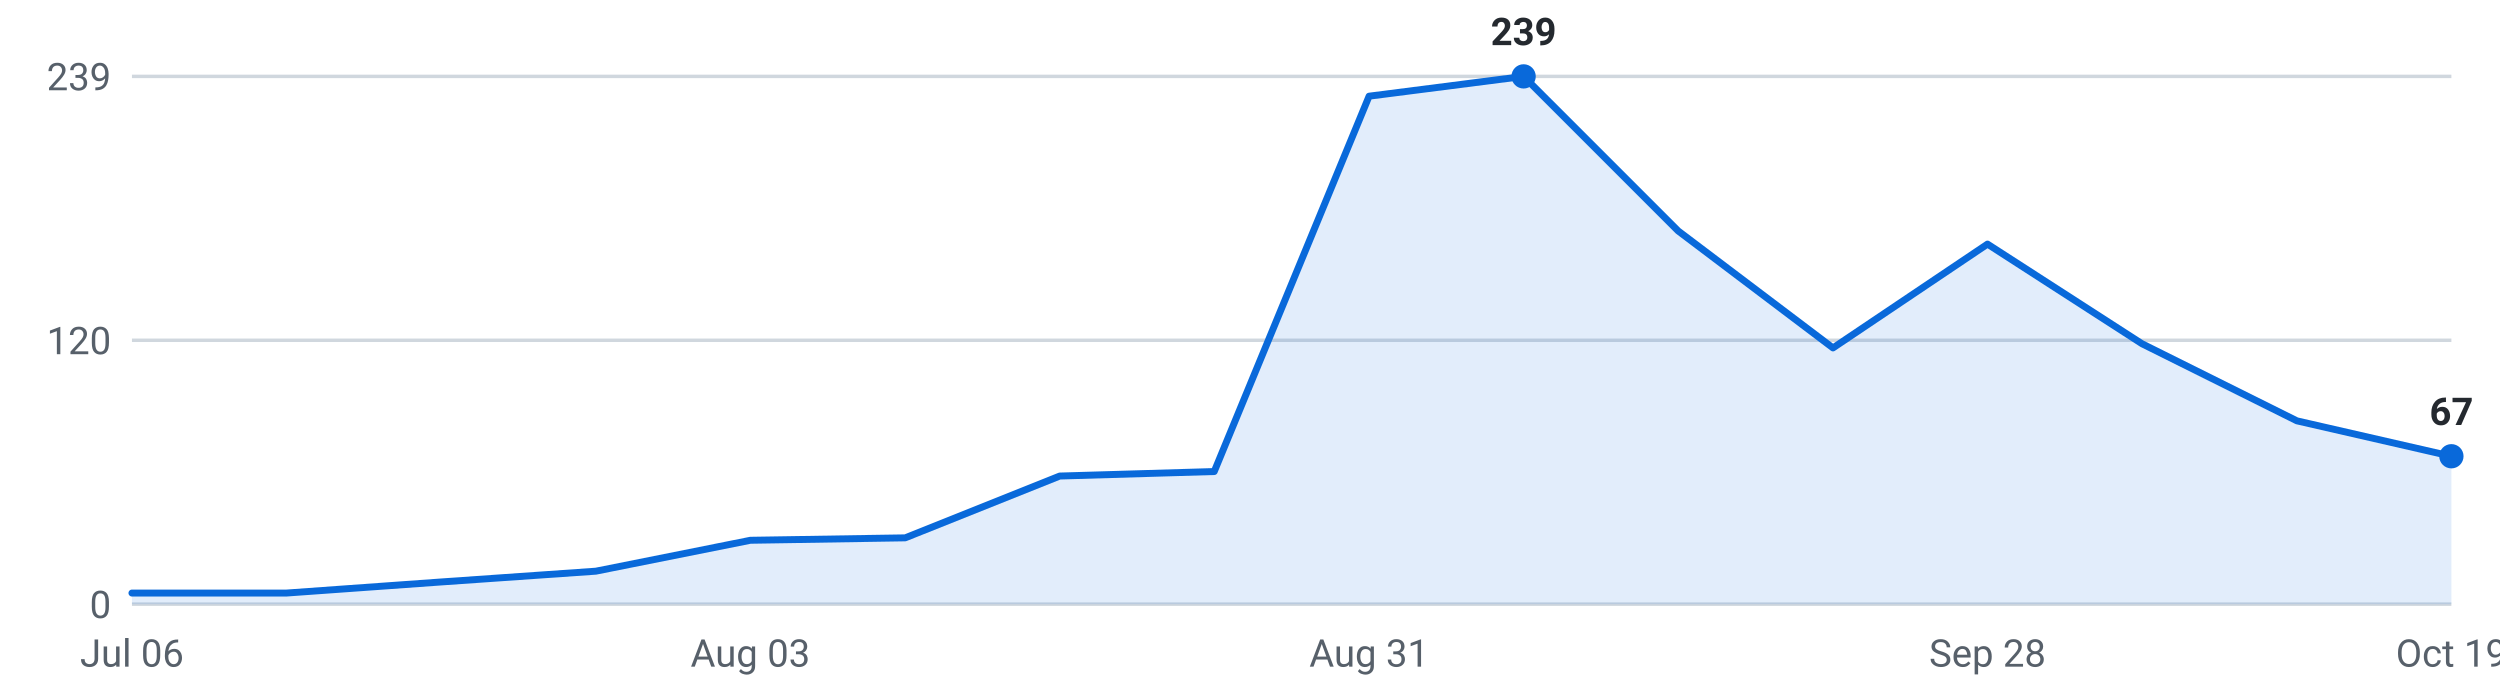
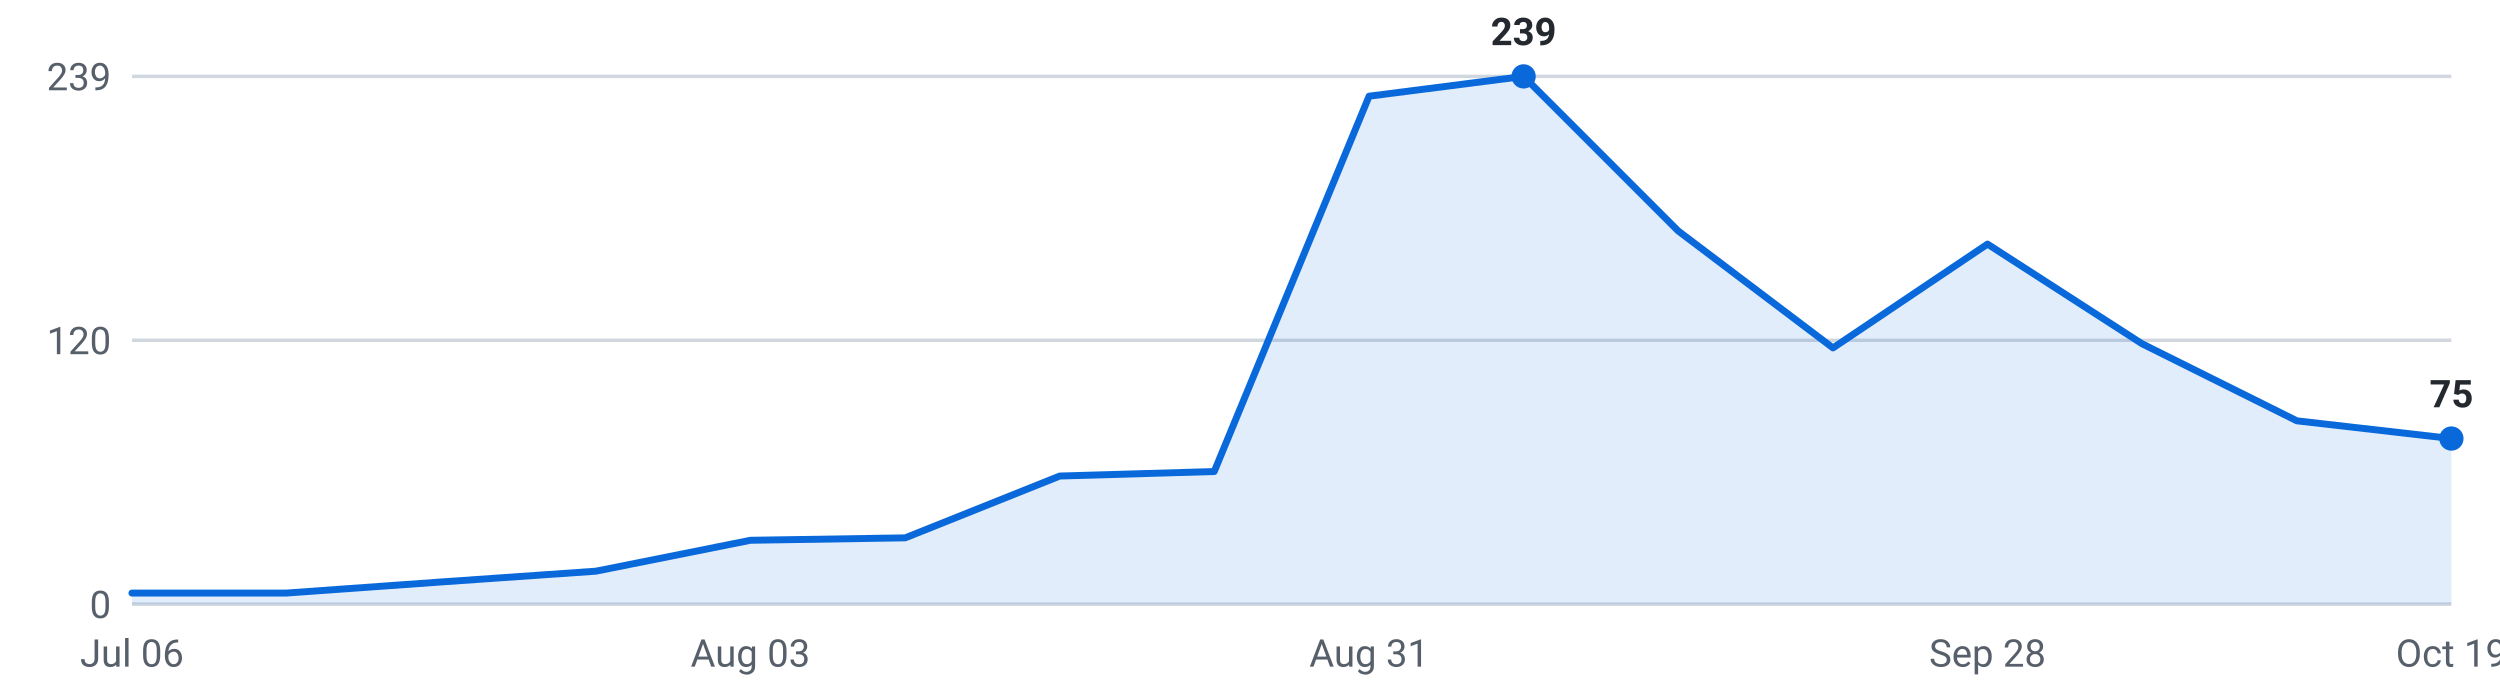
<svg xmlns="http://www.w3.org/2000/svg" viewBox="0 0 720 200" width="720" height="200" role="img" aria-label="Internships posted per week, last 16 weeks">
  <g font-family="-apple-system,Segoe UI,Roboto,sans-serif" font-size="11">
    <line x1="38" y1="174.0" x2="706" y2="174.0" stroke="#d0d7de" stroke-width="1" />
    <text x="32" y="178.0" text-anchor="end" fill="#57606a">0</text>
    <line x1="38" y1="98.0" x2="706" y2="98.0" stroke="#d0d7de" stroke-width="1" />
    <text x="32" y="102.0" text-anchor="end" fill="#57606a">120</text>
    <line x1="38" y1="22.0" x2="706" y2="22.0" stroke="#d0d7de" stroke-width="1" />
    <text x="32" y="26.0" text-anchor="end" fill="#57606a">239</text>
-     <path d="M38.0,174 L38.0,170.8 L82.5,170.8 L127.1,167.6 L171.6,164.5 L216.1,155.6 L260.7,154.9 L305.2,137.1 L349.7,135.8 L394.3,27.7 L438.8,22.0 L483.3,66.5 L527.9,100.2 L572.4,70.3 L616.9,99.0 L661.5,121.2 L706.0,131.4 L706.0,174 Z" fill="#0969da" fill-opacity="0.12" />
-     <polyline points="38.0,170.8 82.5,170.8 127.1,167.6 171.6,164.5 216.1,155.6 260.7,154.9 305.2,137.1 349.7,135.8 394.3,27.7 438.8,22.0 483.3,66.5 527.9,100.2 572.4,70.3 616.9,99.0 661.5,121.2 706.0,131.4" fill="none" stroke="#0969da" stroke-width="2" stroke-linejoin="round" stroke-linecap="round" />
+     <path d="M38.0,174 L38.0,170.8 L82.5,170.8 L127.1,167.6 L171.6,164.5 L216.1,155.6 L260.7,154.9 L305.2,137.1 L349.7,135.8 L394.3,27.7 L438.8,22.0 L483.3,66.5 L527.9,100.2 L572.4,70.3 L616.9,99.0 L661.5,121.2 L706.0,126.3 L706.0,174 Z" fill="#0969da" fill-opacity="0.12" />
+     <polyline points="38.0,170.8 82.5,170.8 127.1,167.6 171.6,164.5 216.1,155.6 260.7,154.9 305.2,137.1 349.7,135.8 394.3,27.7 438.8,22.0 483.3,66.5 527.9,100.2 572.4,70.3 616.9,99.0 661.5,121.2 706.0,126.3" fill="none" stroke="#0969da" stroke-width="2" stroke-linejoin="round" stroke-linecap="round" />
    <circle cx="438.8" cy="22.0" r="3.5" fill="#0969da" />
    <text x="438.8" y="13.0" text-anchor="middle" fill="#24292f" font-weight="600">239</text>
-     <circle cx="706.0" cy="131.4" r="3.5" fill="#0969da" />
-     <text x="706.0" y="122.4" text-anchor="middle" fill="#24292f" font-weight="600">67</text>
+     <circle cx="706.0" cy="126.3" r="3.5" fill="#0969da" />
+     <text x="706.0" y="117.3" text-anchor="middle" fill="#24292f" font-weight="600">75</text>
    <text x="38.0" y="192" text-anchor="middle" fill="#57606a">Jul 06</text>
    <text x="216.1" y="192" text-anchor="middle" fill="#57606a">Aug 03</text>
    <text x="394.3" y="192" text-anchor="middle" fill="#57606a">Aug 31</text>
    <text x="572.4" y="192" text-anchor="middle" fill="#57606a">Sep 28</text>
    <text x="706.0" y="192" text-anchor="middle" fill="#57606a">Oct 19</text>
  </g>
</svg>
